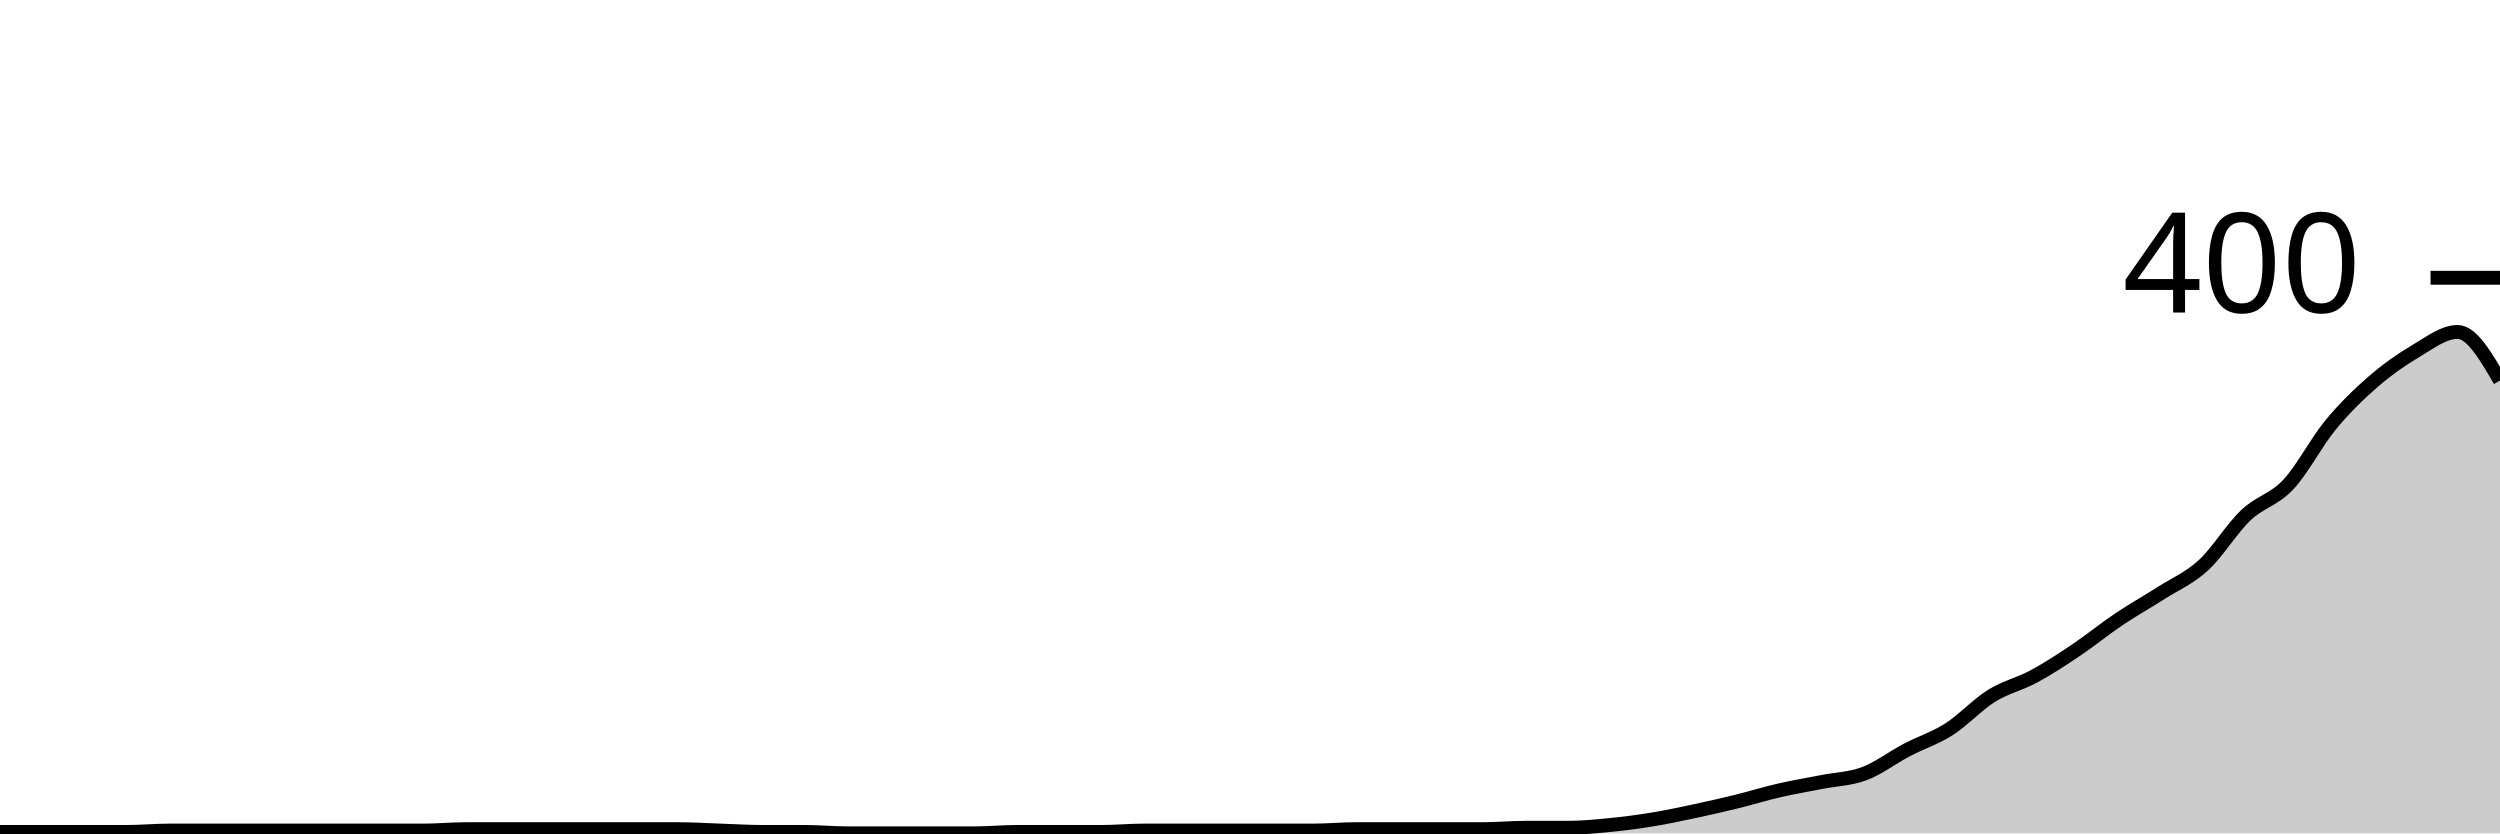
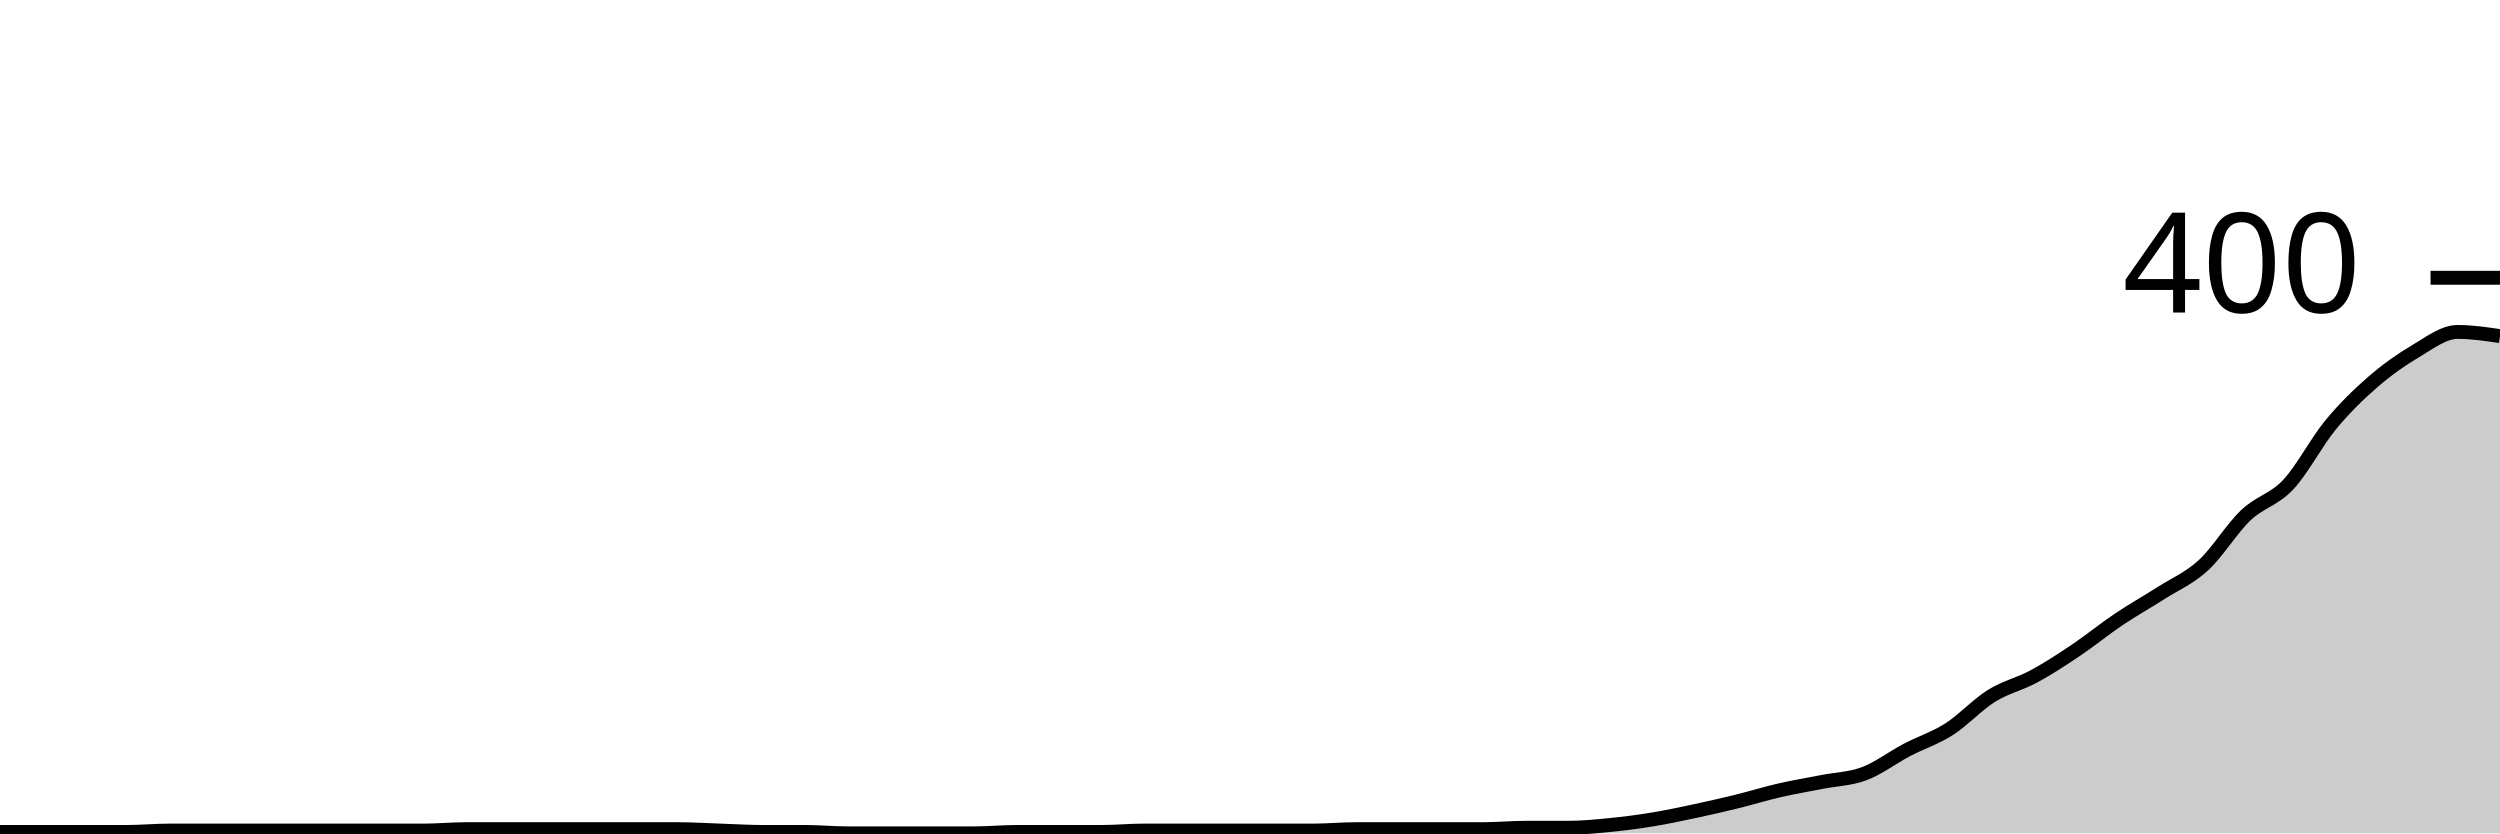
<svg xmlns="http://www.w3.org/2000/svg" viewBox="0 0 180 60">
  <g transform="translate(0,20)">
-     <path class="area" fill="rgba(0, 0, 0, 0.2)" d="M0,39.9C1.017,39.9,2.034,39.9,3.051,39.9C4.068,39.9,5.085,39.9,6.102,39.9C7.119,39.9,8.136,39.9,9.153,39.9C10.169,39.9,11.186,39.8,12.203,39.8C13.22,39.8,14.237,39.8,15.254,39.8C16.271,39.8,17.288,39.8,18.305,39.8C19.322,39.8,20.339,39.8,21.356,39.8C22.373,39.8,23.39,39.8,24.407,39.8C25.424,39.8,26.441,39.8,27.458,39.8C28.475,39.8,29.492,39.8,30.508,39.8C31.525,39.8,32.542,39.7,33.559,39.7C34.576,39.7,35.593,39.7,36.61,39.7C37.627,39.7,38.644,39.7,39.661,39.7C40.678,39.7,41.695,39.7,42.712,39.7C43.729,39.7,44.746,39.7,45.763,39.7C46.78,39.7,47.797,39.7,48.814,39.7C49.831,39.7,50.847,39.767,51.864,39.8C52.881,39.833,53.898,39.9,54.915,39.9C55.932,39.9,56.949,39.9,57.966,39.9C58.983,39.9,60,40,61.017,40C62.034,40,63.051,40,64.068,40C65.085,40,66.102,40,67.119,40C68.136,40,69.153,40,70.169,40C71.186,40,72.203,39.9,73.22,39.9C74.237,39.9,75.254,39.9,76.271,39.9C77.288,39.9,78.305,39.9,79.322,39.9C80.339,39.9,81.356,39.8,82.373,39.8C83.39,39.8,84.407,39.8,85.424,39.8C86.441,39.8,87.458,39.8,88.475,39.8C89.492,39.8,90.508,39.8,91.525,39.8C92.542,39.8,93.559,39.8,94.576,39.8C95.593,39.8,96.61,39.7,97.627,39.7C98.644,39.7,99.661,39.7,100.678,39.7C101.695,39.7,102.712,39.7,103.729,39.7C104.746,39.7,105.763,39.7,106.78,39.7C107.797,39.7,108.814,39.6,109.831,39.6C110.847,39.6,111.864,39.6,112.881,39.6C113.898,39.6,114.915,39.5,115.932,39.4C116.949,39.3,117.966,39.167,118.983,39C120,38.833,121.017,38.617,122.034,38.4C123.051,38.183,124.068,37.95,125.085,37.7C126.102,37.45,127.119,37.133,128.136,36.9C129.153,36.667,130.169,36.5,131.186,36.3C132.203,36.1,133.22,36.083,134.237,35.7C135.254,35.317,136.271,34.533,137.288,34C138.305,33.467,139.322,33.15,140.339,32.5C141.356,31.85,142.373,30.733,143.39,30.1C144.407,29.467,145.424,29.25,146.441,28.7C147.458,28.15,148.475,27.483,149.492,26.8C150.508,26.117,151.525,25.283,152.542,24.6C153.559,23.917,154.576,23.35,155.593,22.7C156.61,22.05,157.627,21.633,158.644,20.7C159.661,19.767,160.678,18.067,161.695,17.1C162.712,16.133,163.729,15.983,164.746,14.9C165.763,13.817,166.78,11.833,167.797,10.6C168.814,9.367,169.831,8.383,170.847,7.5C171.864,6.617,172.881,5.9,173.898,5.3C174.915,4.7,175.932,3.9,176.949,3.9C177.966,3.9,178.983,5.65,180,7.4L180,40C178.983,40,177.966,40,176.949,40C175.932,40,174.915,40,173.898,40C172.881,40,171.864,40,170.847,40C169.831,40,168.814,40,167.797,40C166.78,40,165.763,40,164.746,40C163.729,40,162.712,40,161.695,40C160.678,40,159.661,40,158.644,40C157.627,40,156.61,40,155.593,40C154.576,40,153.559,40,152.542,40C151.525,40,150.508,40,149.492,40C148.475,40,147.458,40,146.441,40C145.424,40,144.407,40,143.39,40C142.373,40,141.356,40,140.339,40C139.322,40,138.305,40,137.288,40C136.271,40,135.254,40,134.237,40C133.22,40,132.203,40,131.186,40C130.169,40,129.153,40,128.136,40C127.119,40,126.102,40,125.085,40C124.068,40,123.051,40,122.034,40C121.017,40,120,40,118.983,40C117.966,40,116.949,40,115.932,40C114.915,40,113.898,40,112.881,40C111.864,40,110.847,40,109.831,40C108.814,40,107.797,40,106.78,40C105.763,40,104.746,40,103.729,40C102.712,40,101.695,40,100.678,40C99.661,40,98.644,40,97.627,40C96.61,40,95.593,40,94.576,40C93.559,40,92.542,40,91.525,40C90.508,40,89.492,40,88.475,40C87.458,40,86.441,40,85.424,40C84.407,40,83.39,40,82.373,40C81.356,40,80.339,40,79.322,40C78.305,40,77.288,40,76.271,40C75.254,40,74.237,40,73.22,40C72.203,40,71.186,40,70.169,40C69.153,40,68.136,40,67.119,40C66.102,40,65.085,40,64.068,40C63.051,40,62.034,40,61.017,40C60,40,58.983,40,57.966,40C56.949,40,55.932,40,54.915,40C53.898,40,52.881,40,51.864,40C50.847,40,49.831,40,48.814,40C47.797,40,46.78,40,45.763,40C44.746,40,43.729,40,42.712,40C41.695,40,40.678,40,39.661,40C38.644,40,37.627,40,36.61,40C35.593,40,34.576,40,33.559,40C32.542,40,31.525,40,30.508,40C29.492,40,28.475,40,27.458,40C26.441,40,25.424,40,24.407,40C23.39,40,22.373,40,21.356,40C20.339,40,19.322,40,18.305,40C17.288,40,16.271,40,15.254,40C14.237,40,13.22,40,12.203,40C11.186,40,10.169,40,9.153,40C8.136,40,7.119,40,6.102,40C5.085,40,4.068,40,3.051,40C2.034,40,1.017,40,0,40Z" />
-     <path class="line" stroke="black" fill="none" d="M0,39.9C1.017,39.9,2.034,39.9,3.051,39.9C4.068,39.9,5.085,39.9,6.102,39.9C7.119,39.9,8.136,39.9,9.153,39.9C10.169,39.9,11.186,39.8,12.203,39.8C13.22,39.8,14.237,39.8,15.254,39.8C16.271,39.8,17.288,39.8,18.305,39.8C19.322,39.8,20.339,39.8,21.356,39.8C22.373,39.8,23.39,39.8,24.407,39.8C25.424,39.8,26.441,39.8,27.458,39.8C28.475,39.8,29.492,39.8,30.508,39.8C31.525,39.8,32.542,39.7,33.559,39.7C34.576,39.7,35.593,39.7,36.61,39.7C37.627,39.7,38.644,39.7,39.661,39.7C40.678,39.7,41.695,39.7,42.712,39.7C43.729,39.7,44.746,39.7,45.763,39.7C46.78,39.7,47.797,39.7,48.814,39.7C49.831,39.7,50.847,39.767,51.864,39.8C52.881,39.833,53.898,39.9,54.915,39.9C55.932,39.9,56.949,39.9,57.966,39.9C58.983,39.9,60,40,61.017,40C62.034,40,63.051,40,64.068,40C65.085,40,66.102,40,67.119,40C68.136,40,69.153,40,70.169,40C71.186,40,72.203,39.9,73.22,39.9C74.237,39.9,75.254,39.9,76.271,39.9C77.288,39.9,78.305,39.9,79.322,39.9C80.339,39.9,81.356,39.8,82.373,39.8C83.39,39.8,84.407,39.8,85.424,39.8C86.441,39.8,87.458,39.8,88.475,39.8C89.492,39.8,90.508,39.8,91.525,39.8C92.542,39.8,93.559,39.8,94.576,39.8C95.593,39.8,96.61,39.7,97.627,39.7C98.644,39.7,99.661,39.7,100.678,39.7C101.695,39.7,102.712,39.7,103.729,39.7C104.746,39.7,105.763,39.7,106.78,39.7C107.797,39.7,108.814,39.6,109.831,39.6C110.847,39.6,111.864,39.6,112.881,39.6C113.898,39.6,114.915,39.5,115.932,39.4C116.949,39.3,117.966,39.167,118.983,39C120,38.833,121.017,38.617,122.034,38.4C123.051,38.183,124.068,37.95,125.085,37.7C126.102,37.45,127.119,37.133,128.136,36.9C129.153,36.667,130.169,36.5,131.186,36.3C132.203,36.1,133.22,36.083,134.237,35.7C135.254,35.317,136.271,34.533,137.288,34C138.305,33.467,139.322,33.15,140.339,32.5C141.356,31.85,142.373,30.733,143.39,30.1C144.407,29.467,145.424,29.25,146.441,28.7C147.458,28.15,148.475,27.483,149.492,26.8C150.508,26.117,151.525,25.283,152.542,24.6C153.559,23.917,154.576,23.35,155.593,22.7C156.61,22.05,157.627,21.633,158.644,20.7C159.661,19.767,160.678,18.067,161.695,17.1C162.712,16.133,163.729,15.983,164.746,14.9C165.763,13.817,166.78,11.833,167.797,10.6C168.814,9.367,169.831,8.383,170.847,7.5C171.864,6.617,172.881,5.9,173.898,5.3C174.915,4.7,175.932,3.9,176.949,3.9C177.966,3.9,178.983,5.65,180,7.4" />
+     <path class="area" fill="rgba(0, 0, 0, 0.2)" d="M0,39.9C1.017,39.9,2.034,39.9,3.051,39.9C4.068,39.9,5.085,39.9,6.102,39.9C7.119,39.9,8.136,39.9,9.153,39.9C10.169,39.9,11.186,39.8,12.203,39.8C13.22,39.8,14.237,39.8,15.254,39.8C16.271,39.8,17.288,39.8,18.305,39.8C19.322,39.8,20.339,39.8,21.356,39.8C22.373,39.8,23.39,39.8,24.407,39.8C25.424,39.8,26.441,39.8,27.458,39.8C28.475,39.8,29.492,39.8,30.508,39.8C31.525,39.8,32.542,39.7,33.559,39.7C34.576,39.7,35.593,39.7,36.61,39.7C37.627,39.7,38.644,39.7,39.661,39.7C40.678,39.7,41.695,39.7,42.712,39.7C43.729,39.7,44.746,39.7,45.763,39.7C46.78,39.7,47.797,39.7,48.814,39.7C49.831,39.7,50.847,39.767,51.864,39.8C52.881,39.833,53.898,39.9,54.915,39.9C55.932,39.9,56.949,39.9,57.966,39.9C58.983,39.9,60,40,61.017,40C62.034,40,63.051,40,64.068,40C65.085,40,66.102,40,67.119,40C68.136,40,69.153,40,70.169,40C71.186,40,72.203,39.9,73.22,39.9C74.237,39.9,75.254,39.9,76.271,39.9C77.288,39.9,78.305,39.9,79.322,39.9C80.339,39.9,81.356,39.8,82.373,39.8C83.39,39.8,84.407,39.8,85.424,39.8C86.441,39.8,87.458,39.8,88.475,39.8C89.492,39.8,90.508,39.8,91.525,39.8C92.542,39.8,93.559,39.8,94.576,39.8C95.593,39.8,96.61,39.7,97.627,39.7C98.644,39.7,99.661,39.7,100.678,39.7C101.695,39.7,102.712,39.7,103.729,39.7C104.746,39.7,105.763,39.7,106.78,39.7C107.797,39.7,108.814,39.6,109.831,39.6C110.847,39.6,111.864,39.6,112.881,39.6C113.898,39.6,114.915,39.5,115.932,39.4C116.949,39.3,117.966,39.167,118.983,39C120,38.833,121.017,38.617,122.034,38.4C123.051,38.183,124.068,37.95,125.085,37.7C126.102,37.45,127.119,37.133,128.136,36.9C129.153,36.667,130.169,36.5,131.186,36.3C132.203,36.1,133.22,36.083,134.237,35.7C135.254,35.317,136.271,34.533,137.288,34C138.305,33.467,139.322,33.15,140.339,32.5C141.356,31.85,142.373,30.733,143.39,30.1C144.407,29.467,145.424,29.25,146.441,28.7C147.458,28.15,148.475,27.483,149.492,26.8C150.508,26.117,151.525,25.283,152.542,24.6C153.559,23.917,154.576,23.35,155.593,22.7C156.61,22.05,157.627,21.633,158.644,20.7C159.661,19.767,160.678,18.067,161.695,17.1C162.712,16.133,163.729,15.983,164.746,14.9C165.763,13.817,166.78,11.833,167.797,10.6C168.814,9.367,169.831,8.383,170.847,7.5C171.864,6.617,172.881,5.9,173.898,5.3C174.915,4.7,175.932,3.9,176.949,3.9C177.966,3.9,178.983,4.05,180,4.2L180,40C178.983,40,177.966,40,176.949,40C175.932,40,174.915,40,173.898,40C172.881,40,171.864,40,170.847,40C169.831,40,168.814,40,167.797,40C166.78,40,165.763,40,164.746,40C163.729,40,162.712,40,161.695,40C160.678,40,159.661,40,158.644,40C157.627,40,156.61,40,155.593,40C154.576,40,153.559,40,152.542,40C151.525,40,150.508,40,149.492,40C148.475,40,147.458,40,146.441,40C145.424,40,144.407,40,143.39,40C142.373,40,141.356,40,140.339,40C139.322,40,138.305,40,137.288,40C136.271,40,135.254,40,134.237,40C133.22,40,132.203,40,131.186,40C130.169,40,129.153,40,128.136,40C127.119,40,126.102,40,125.085,40C124.068,40,123.051,40,122.034,40C121.017,40,120,40,118.983,40C117.966,40,116.949,40,115.932,40C114.915,40,113.898,40,112.881,40C111.864,40,110.847,40,109.831,40C108.814,40,107.797,40,106.78,40C105.763,40,104.746,40,103.729,40C102.712,40,101.695,40,100.678,40C99.661,40,98.644,40,97.627,40C96.61,40,95.593,40,94.576,40C93.559,40,92.542,40,91.525,40C90.508,40,89.492,40,88.475,40C87.458,40,86.441,40,85.424,40C84.407,40,83.39,40,82.373,40C81.356,40,80.339,40,79.322,40C78.305,40,77.288,40,76.271,40C75.254,40,74.237,40,73.22,40C72.203,40,71.186,40,70.169,40C69.153,40,68.136,40,67.119,40C66.102,40,65.085,40,64.068,40C63.051,40,62.034,40,61.017,40C60,40,58.983,40,57.966,40C56.949,40,55.932,40,54.915,40C53.898,40,52.881,40,51.864,40C50.847,40,49.831,40,48.814,40C47.797,40,46.78,40,45.763,40C44.746,40,43.729,40,42.712,40C41.695,40,40.678,40,39.661,40C38.644,40,37.627,40,36.61,40C35.593,40,34.576,40,33.559,40C32.542,40,31.525,40,30.508,40C29.492,40,28.475,40,27.458,40C26.441,40,25.424,40,24.407,40C23.39,40,22.373,40,21.356,40C20.339,40,19.322,40,18.305,40C17.288,40,16.271,40,15.254,40C14.237,40,13.22,40,12.203,40C11.186,40,10.169,40,9.153,40C8.136,40,7.119,40,6.102,40C5.085,40,4.068,40,3.051,40C2.034,40,1.017,40,0,40Z" />
+     <path class="line" stroke="black" fill="none" d="M0,39.9C1.017,39.9,2.034,39.9,3.051,39.9C4.068,39.9,5.085,39.9,6.102,39.9C7.119,39.9,8.136,39.9,9.153,39.9C10.169,39.9,11.186,39.8,12.203,39.8C13.22,39.8,14.237,39.8,15.254,39.8C16.271,39.8,17.288,39.8,18.305,39.8C19.322,39.8,20.339,39.8,21.356,39.8C22.373,39.8,23.39,39.8,24.407,39.8C25.424,39.8,26.441,39.8,27.458,39.8C28.475,39.8,29.492,39.8,30.508,39.8C31.525,39.8,32.542,39.7,33.559,39.7C34.576,39.7,35.593,39.7,36.61,39.7C37.627,39.7,38.644,39.7,39.661,39.7C40.678,39.7,41.695,39.7,42.712,39.7C43.729,39.7,44.746,39.7,45.763,39.7C46.78,39.7,47.797,39.7,48.814,39.7C49.831,39.7,50.847,39.767,51.864,39.8C52.881,39.833,53.898,39.9,54.915,39.9C55.932,39.9,56.949,39.9,57.966,39.9C58.983,39.9,60,40,61.017,40C62.034,40,63.051,40,64.068,40C65.085,40,66.102,40,67.119,40C68.136,40,69.153,40,70.169,40C71.186,40,72.203,39.9,73.22,39.9C74.237,39.9,75.254,39.9,76.271,39.9C77.288,39.9,78.305,39.9,79.322,39.9C80.339,39.9,81.356,39.8,82.373,39.8C83.39,39.8,84.407,39.8,85.424,39.8C86.441,39.8,87.458,39.8,88.475,39.8C89.492,39.8,90.508,39.8,91.525,39.8C92.542,39.8,93.559,39.8,94.576,39.8C95.593,39.8,96.61,39.7,97.627,39.7C98.644,39.7,99.661,39.7,100.678,39.7C101.695,39.7,102.712,39.7,103.729,39.7C104.746,39.7,105.763,39.7,106.78,39.7C107.797,39.7,108.814,39.6,109.831,39.6C110.847,39.6,111.864,39.6,112.881,39.6C113.898,39.6,114.915,39.5,115.932,39.4C116.949,39.3,117.966,39.167,118.983,39C120,38.833,121.017,38.617,122.034,38.4C123.051,38.183,124.068,37.95,125.085,37.7C126.102,37.45,127.119,37.133,128.136,36.9C129.153,36.667,130.169,36.5,131.186,36.3C132.203,36.1,133.22,36.083,134.237,35.7C135.254,35.317,136.271,34.533,137.288,34C138.305,33.467,139.322,33.15,140.339,32.5C141.356,31.85,142.373,30.733,143.39,30.1C144.407,29.467,145.424,29.25,146.441,28.7C147.458,28.15,148.475,27.483,149.492,26.8C150.508,26.117,151.525,25.283,152.542,24.6C153.559,23.917,154.576,23.35,155.593,22.7C156.61,22.05,157.627,21.633,158.644,20.7C159.661,19.767,160.678,18.067,161.695,17.1C162.712,16.133,163.729,15.983,164.746,14.9C165.763,13.817,166.78,11.833,167.797,10.6C168.814,9.367,169.831,8.383,170.847,7.5C171.864,6.617,172.881,5.9,173.898,5.3C174.915,4.7,175.932,3.9,176.949,3.9C177.966,3.9,178.983,4.05,180,4.2" />
    <path class="axis-ceiling" stroke-width="1" stroke="black" fill="none" d="M175,0L180,0" />
    <text class="axis-ceiling-label" font-family="sans-serif" text-anchor="end" font-size="10px" x="170" y="2.5">400</text>
  </g>
</svg>
